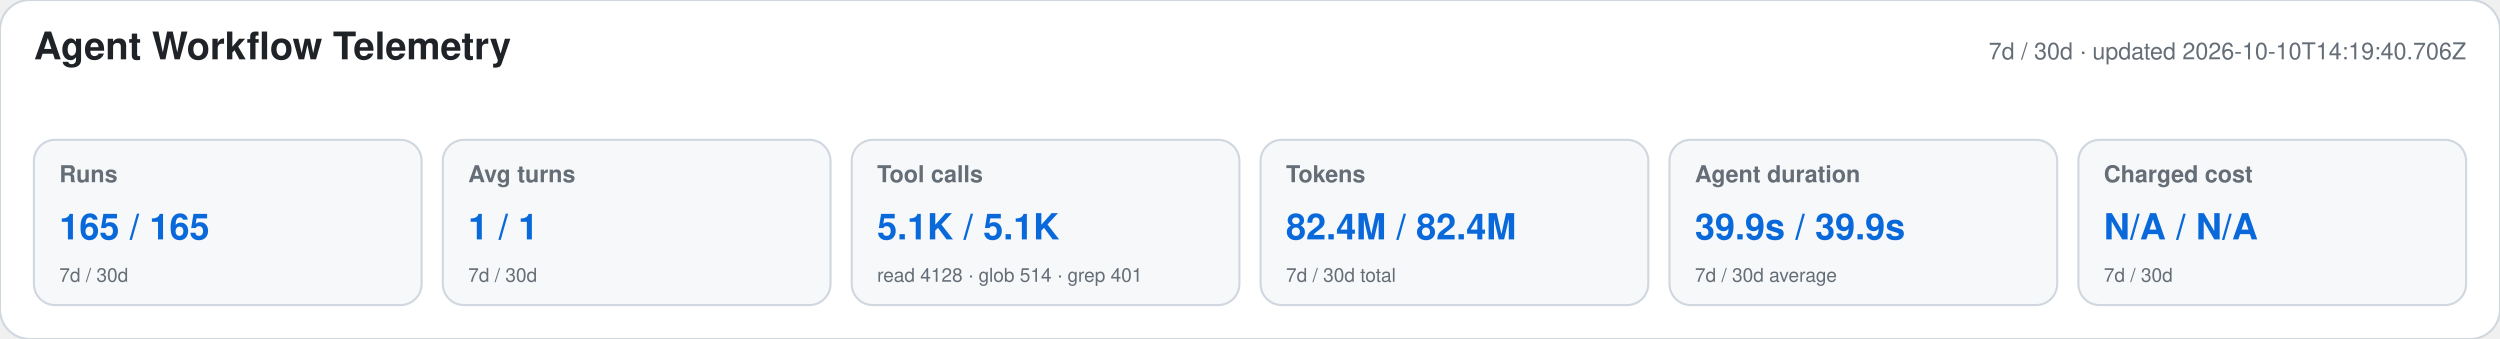
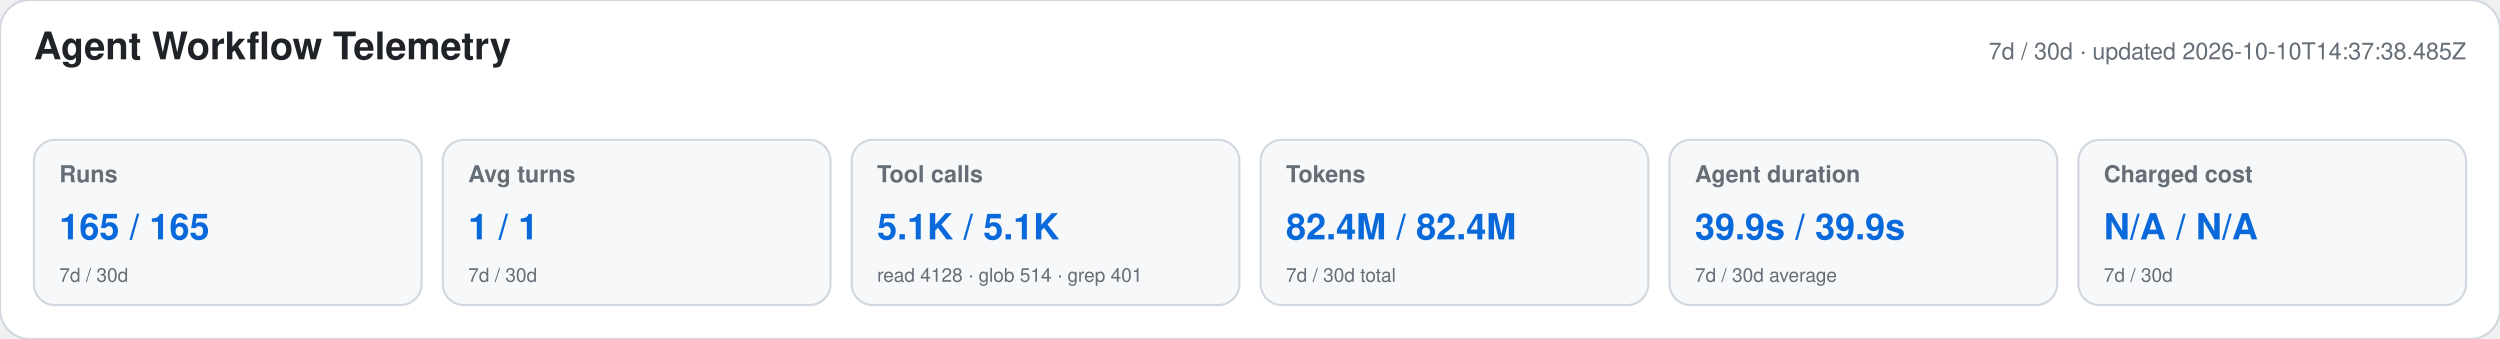
<svg xmlns="http://www.w3.org/2000/svg" width="1180" height="160" viewBox="0 0 1180 160" role="img" aria-labelledby="title desc">
  <style>text{font-family:-apple-system,BlinkMacSystemFont,"Segoe UI",Helvetica,Arial,sans-serif}.heading{font-size:18px;font-weight:650;fill:#1f2328}.meta,.label,.secondary{fill:#656d76}.meta,.label{font-size:11px}.label{font-weight:600}.primary{font-size:17px;font-weight:700;fill:#0969da}.secondary{font-size:9px}</style>
  <rect width="1180" height="160" rx="14" fill="#ffffff" stroke="#d0d7de" />
  <text x="16" y="28" class="heading">Agent Workflow Telemetry</text>
-   <text x="1164" y="28" text-anchor="end" class="meta">7d / 30d · updated 2026-10-10T14:19:40.706Z</text>
+   <text x="1164" y="28" text-anchor="end" class="meta">7d / 30d · updated 2026-10-10T14:37:38.485Z</text>
  <g>
    <rect x="16" y="66" width="183" height="78" rx="10" fill="#f6f8fa" stroke="#d0d7de" />
    <text x="28" y="86" class="label">Runs</text>
    <text x="28" y="113" class="primary">165 / 165</text>
    <text x="28" y="133" class="secondary">7d / 30d</text>
  </g>
  <g>
    <rect x="209" y="66" width="183" height="78" rx="10" fill="#f6f8fa" stroke="#d0d7de" />
    <text x="221" y="86" class="label">Avg turns</text>
    <text x="221" y="113" class="primary">1 / 1</text>
    <text x="221" y="133" class="secondary">7d / 30d</text>
  </g>
  <g>
    <rect x="402" y="66" width="183" height="78" rx="10" fill="#f6f8fa" stroke="#d0d7de" />
    <text x="414" y="86" class="label">Tool calls</text>
    <text x="414" y="113" class="primary">5.1K / 5.1K</text>
    <text x="414" y="133" class="secondary">read 4128 · glob 514 · grep 401</text>
  </g>
  <g>
    <rect x="595" y="66" width="183" height="78" rx="10" fill="#f6f8fa" stroke="#d0d7de" />
    <text x="607" y="86" class="label">Tokens</text>
    <text x="607" y="113" class="primary">82.4M / 82.4M</text>
    <text x="607" y="133" class="secondary">7d / 30d total</text>
  </g>
  <g>
    <rect x="788" y="66" width="183" height="78" rx="10" fill="#f6f8fa" stroke="#d0d7de" />
    <text x="800" y="86" class="label">Agent duration</text>
    <text x="800" y="113" class="primary">39.9s / 39.9s</text>
    <text x="800" y="133" class="secondary">7d / 30d average</text>
  </g>
  <g>
    <rect x="981" y="66" width="183" height="78" rx="10" fill="#f6f8fa" stroke="#d0d7de" />
    <text x="993" y="86" class="label">Charged cost</text>
    <text x="993" y="113" class="primary">N/A / N/A</text>
    <text x="993" y="133" class="secondary">7d / 30d</text>
  </g>
</svg>
